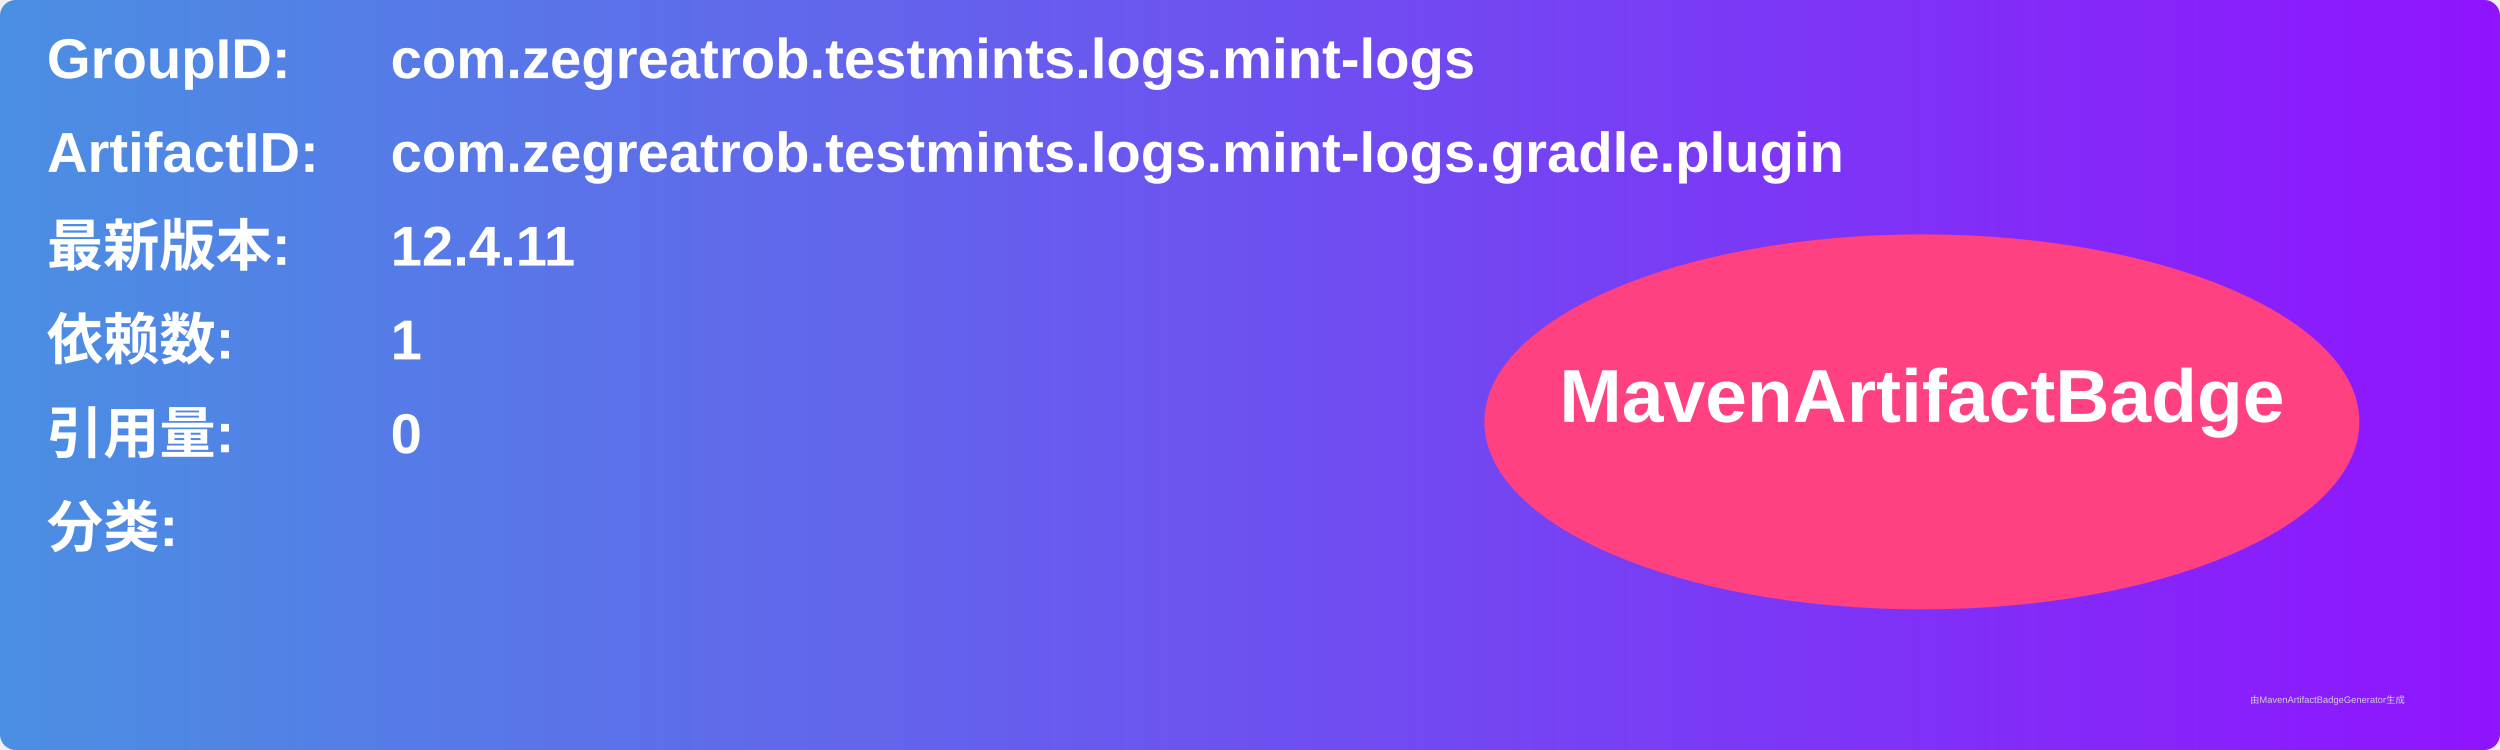
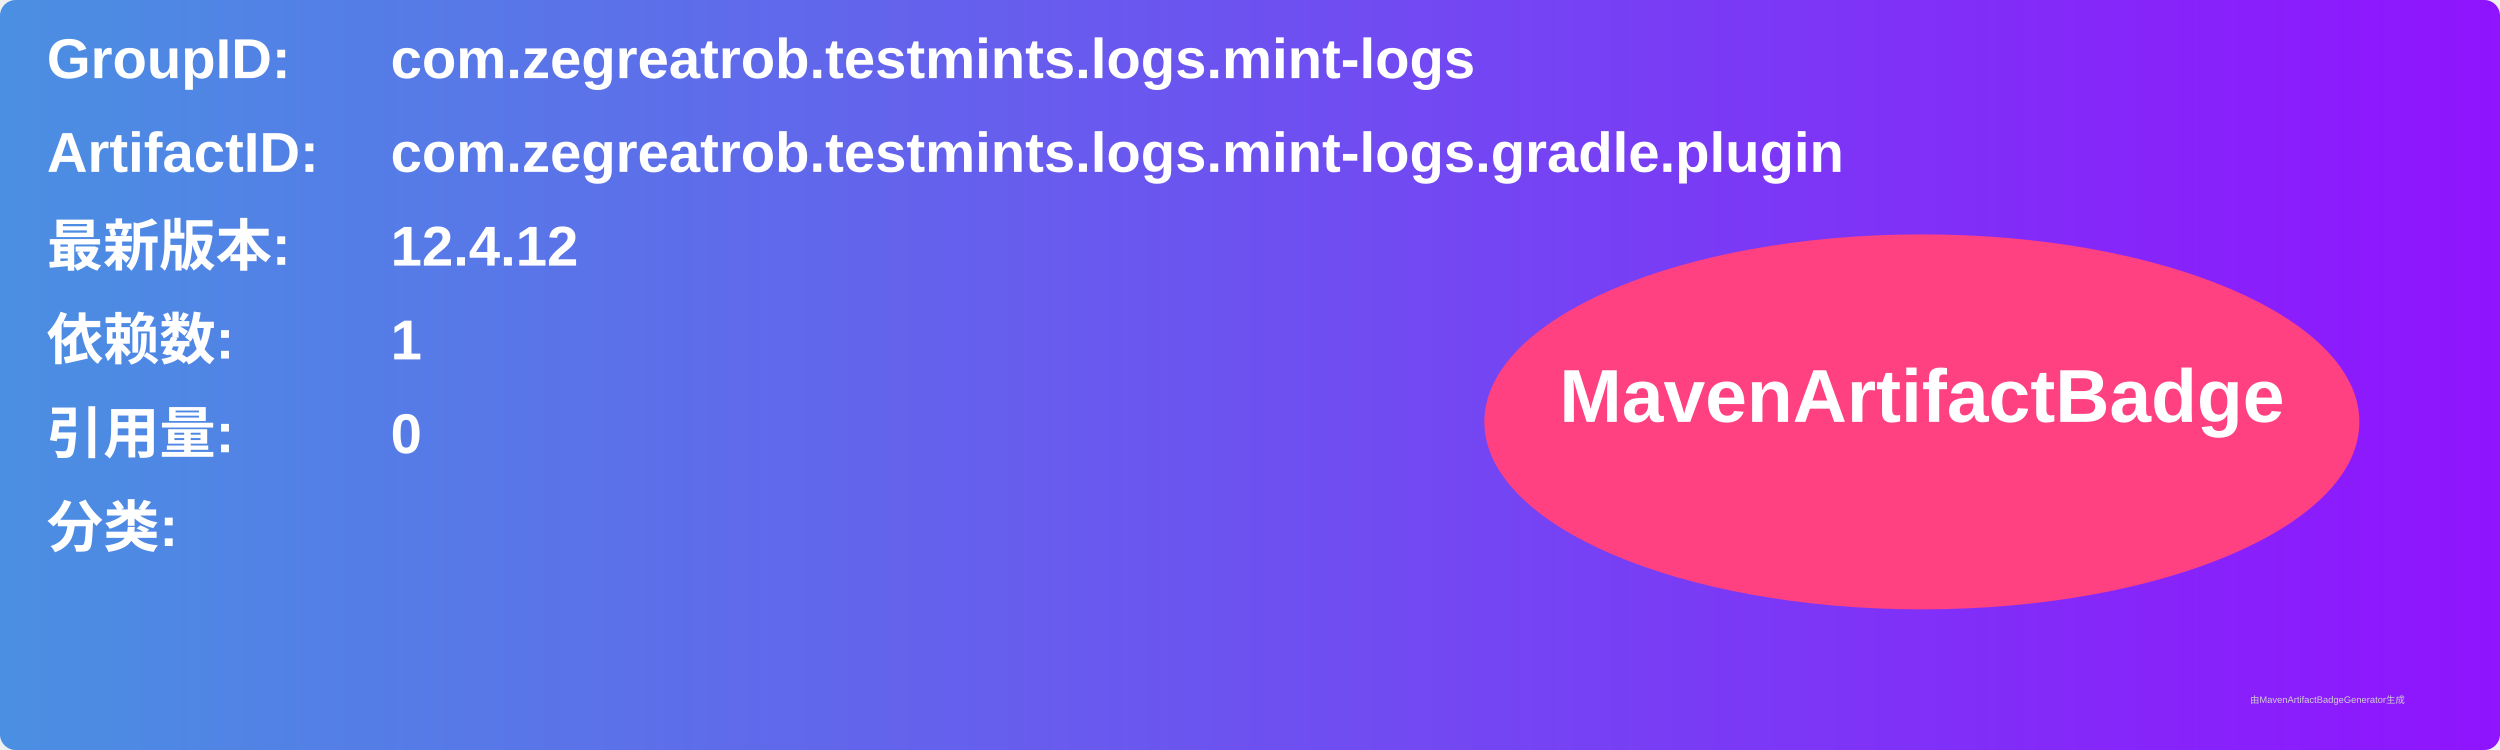
<svg xmlns="http://www.w3.org/2000/svg" width="800" height="240" viewBox="0 0 800 240">
  <linearGradient id="grad" x1="0%" y1="0%" x2="100%" y2="0%">
    <stop offset="0%" stop-color="#4a90e2" />
    <stop offset="100%" stop-color="#9013fe" />
  </linearGradient>
  <rect width="100%" height="100%" rx="5" ry="5" fill="url(#grad)" />
  <g transform="translate(15, 15)">
    <text x="0" y="10" font-family="Arial" font-size="18" fill="white" font-weight="bold" width="260">GroupID:</text>
    <text x="110" y="10" font-family="Arial" font-size="18" fill="white" font-weight="bold" width="460">com.zegreatrob.testmints.logs.mint-logs</text>
    <text x="0" y="40" font-family="Arial" font-size="18" fill="white" font-weight="bold" width="260">ArtifactID:</text>
    <text x="110" y="40" font-family="Arial" font-size="18" fill="white" font-weight="bold" width="460">com.zegreatrob.testmints.logs.mint-logs.gradle.plugin</text>
    <text x="0" y="70" font-family="Arial" font-size="18" fill="white" font-weight="bold">最新版本:</text>
    <text x="110" y="70" font-family="Arial" font-size="18" fill="white" font-weight="bold">
-       <tspan font-weight="bold">12.4.11</tspan>
+       <tspan font-weight="bold">12.4.12</tspan>
    </text>
    <text x="0" y="100" font-family="Arial" font-size="18" fill="white" font-weight="bold">依赖数: </text>
    <text x="110" y="100" font-family="Arial" font-size="18" fill="white">
      <tspan font-weight="bold">1</tspan>
    </text>
    <text x="0" y="130" font-family="Arial" font-size="18" fill="white" font-weight="bold">引用量: </text>
    <text x="110" y="130" font-family="Arial" font-size="18" fill="white">
      <tspan font-weight="bold">0</tspan>
    </text>
    <text x="0" y="160" font-family="Arial" font-size="18" fill="white" font-weight="bold">分类:</text>
    <text x="10" y="190" font-family="Arial" font-size="10" fill="white">
      <tspan font-weight="bold" />
    </text>
    <ellipse cx="600" cy="120" rx="140" ry="60" fill="#ff4081" />
    <text x="600" y="120" text-anchor="middle" font-family="Arial" font-size="24" fill="white" font-weight="bold">MavenArtifactBadge</text>
  </g>
  <text x="720" y="225" font-family="Arial" font-size="3" fill="#d0d0d0">由MavenArtifactBadgeGenerator生成</text>
</svg>
